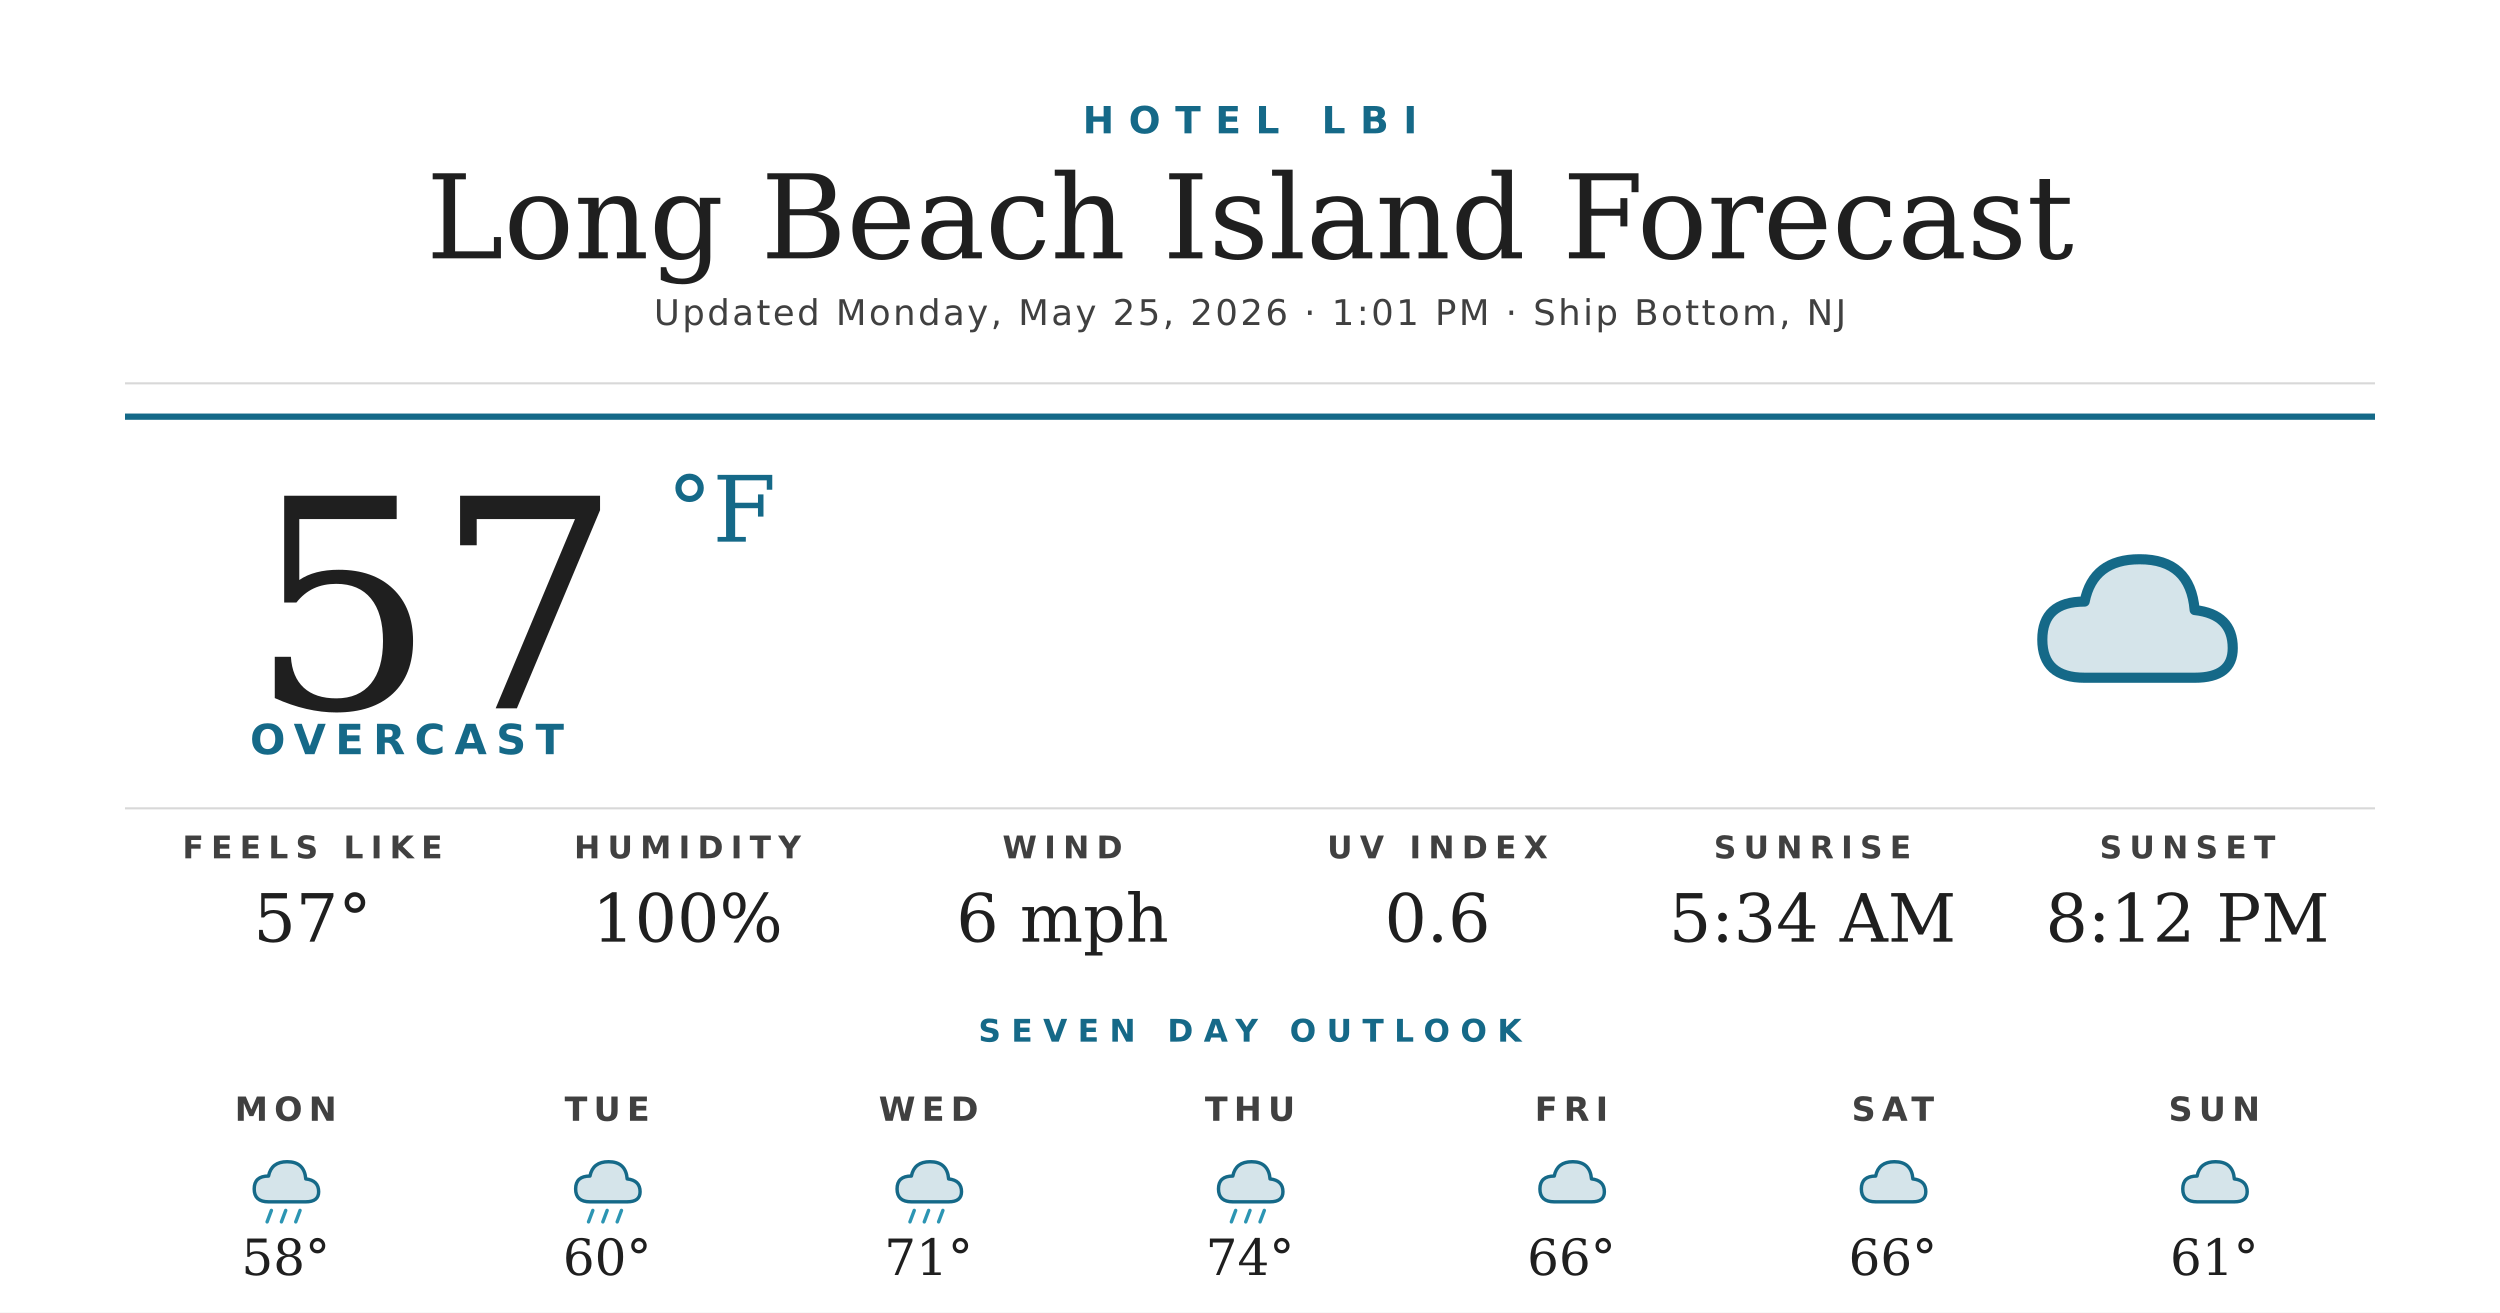
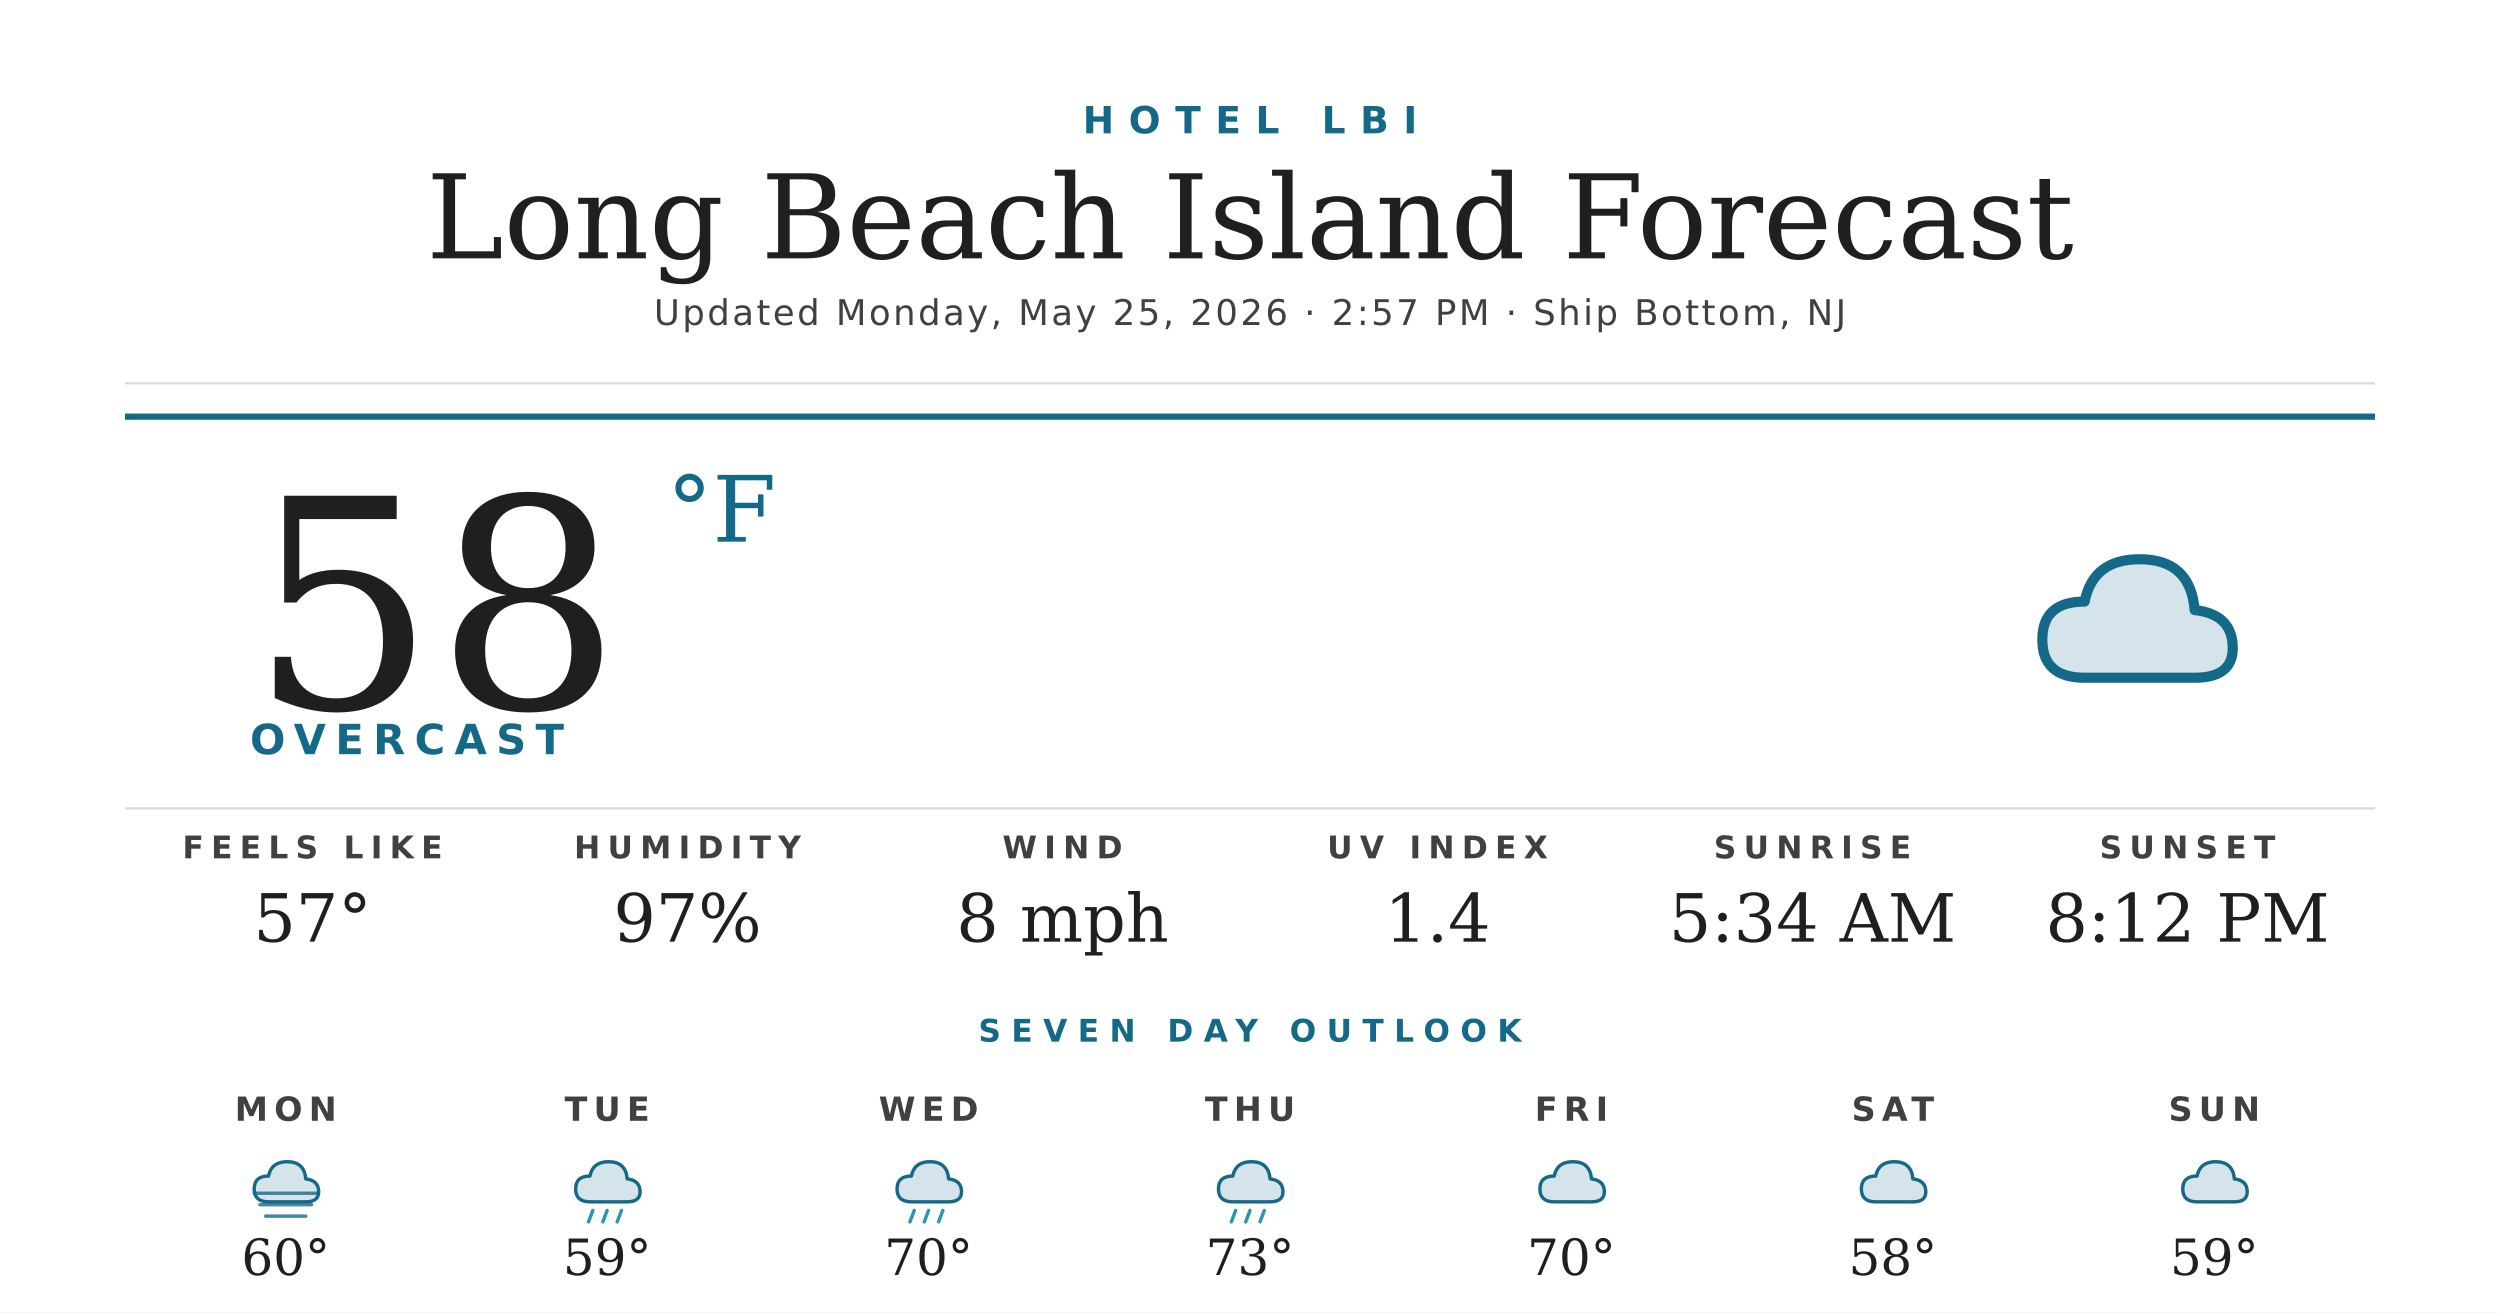
<svg xmlns="http://www.w3.org/2000/svg" width="1200" height="630" viewBox="0 0 1200 630">
  <rect width="1200" height="630" fill="#ffffff" />
  <text x="600" y="64" text-anchor="middle" font-family="'Montserrat Bold', 'Montserrat', 'DejaVu Sans', Helvetica, Arial, sans-serif" font-size="18" font-weight="700" fill="#156988" letter-spacing="7">HOTEL LBI</text>
  <text x="600" y="124" text-anchor="middle" font-family="'Prata', 'DejaVu Serif', Georgia, serif" font-size="56" fill="#1f1f1f">Long Beach Island Forecast</text>
-   <text x="600" y="156" text-anchor="middle" font-family="'Montserrat', 'DejaVu Sans', Helvetica, Arial, sans-serif" font-size="17" font-weight="500" fill="#404040" letter-spacing="1.2">Updated Monday, May 25, 2026 · 1:01 PM · Ship Bottom, NJ</text>
+   <text x="600" y="156" text-anchor="middle" font-family="'Montserrat', 'DejaVu Sans', Helvetica, Arial, sans-serif" font-size="17" font-weight="500" fill="#404040" letter-spacing="1.2">Updated Monday, May 25, 2026 · 2:57 PM · Ship Bottom, NJ</text>
  <line x1="60" y1="184" x2="1140" y2="184" stroke="#d8d8d8" stroke-width="1" />
  <line x1="60" y1="200" x2="1140" y2="200" stroke="#156988" stroke-width="3" />
-   <text x="120" y="340" font-family="'Prata', 'DejaVu Serif', Georgia, serif" font-size="140" fill="#1f1f1f">57</text>
+   <text x="120" y="340" font-family="'Prata', 'DejaVu Serif', Georgia, serif" font-size="140" fill="#1f1f1f">58</text>
  <text x="320" y="260" font-family="'Prata', 'DejaVu Serif', Georgia, serif" font-size="44" fill="#156988">°F</text>
  <text x="120" y="362" font-family="'Montserrat Bold', 'Montserrat', 'DejaVu Sans', Helvetica, Arial, sans-serif" font-size="20" font-weight="700" fill="#156988" letter-spacing="4.5">OVERCAST</text>
  <g transform="translate(960,240) scale(2.03125)">
    <path d="M20 42 Q10 42 10 33 Q10 24 20 24 Q22 14 33 14 Q45 14 46 26 Q55 27 55 35 Q55 42 46 42 Z" fill="#156988" opacity="0.18" />
    <path d="M20 42 Q10 42 10 33 Q10 24 20 24 Q22 14 33 14 Q45 14 46 26 Q55 27 55 35 Q55 42 46 42 Z" fill="none" stroke="#156988" stroke-width="2.4" stroke-linejoin="round" />
  </g>
  <line x1="60" y1="388" x2="1140" y2="388" stroke="#d8d8d8" stroke-width="1" />
  <text x="150" y="412" text-anchor="middle" font-family="'Montserrat Bold', 'Montserrat', 'DejaVu Sans', Helvetica, Arial, sans-serif" font-size="15" font-weight="700" fill="#404040" letter-spacing="3.5">FEELS LIKE</text>
  <text x="150" y="452" text-anchor="middle" font-family="'Prata', 'DejaVu Serif', Georgia, serif" font-size="32" fill="#1f1f1f">57°</text>
  <text x="330" y="412" text-anchor="middle" font-family="'Montserrat Bold', 'Montserrat', 'DejaVu Sans', Helvetica, Arial, sans-serif" font-size="15" font-weight="700" fill="#404040" letter-spacing="3.5">HUMIDITY</text>
-   <text x="330" y="452" text-anchor="middle" font-family="'Prata', 'DejaVu Serif', Georgia, serif" font-size="32" fill="#1f1f1f">100%</text>
+   <text x="330" y="452" text-anchor="middle" font-family="'Prata', 'DejaVu Serif', Georgia, serif" font-size="32" fill="#1f1f1f">97%</text>
  <text x="510" y="412" text-anchor="middle" font-family="'Montserrat Bold', 'Montserrat', 'DejaVu Sans', Helvetica, Arial, sans-serif" font-size="15" font-weight="700" fill="#404040" letter-spacing="3.5">WIND</text>
-   <text x="510" y="452" text-anchor="middle" font-family="'Prata', 'DejaVu Serif', Georgia, serif" font-size="32" fill="#1f1f1f">6 mph</text>
+   <text x="510" y="452" text-anchor="middle" font-family="'Prata', 'DejaVu Serif', Georgia, serif" font-size="32" fill="#1f1f1f">8 mph</text>
  <text x="690" y="412" text-anchor="middle" font-family="'Montserrat Bold', 'Montserrat', 'DejaVu Sans', Helvetica, Arial, sans-serif" font-size="15" font-weight="700" fill="#404040" letter-spacing="3.5">UV INDEX</text>
-   <text x="690" y="452" text-anchor="middle" font-family="'Prata', 'DejaVu Serif', Georgia, serif" font-size="32" fill="#1f1f1f">0.6</text>
+   <text x="690" y="452" text-anchor="middle" font-family="'Prata', 'DejaVu Serif', Georgia, serif" font-size="32" fill="#1f1f1f">1.4</text>
  <text x="870" y="412" text-anchor="middle" font-family="'Montserrat Bold', 'Montserrat', 'DejaVu Sans', Helvetica, Arial, sans-serif" font-size="15" font-weight="700" fill="#404040" letter-spacing="3.5">SUNRISE</text>
  <text x="870" y="452" text-anchor="middle" font-family="'Prata', 'DejaVu Serif', Georgia, serif" font-size="32" fill="#1f1f1f">5:34 AM</text>
  <text x="1050" y="412" text-anchor="middle" font-family="'Montserrat Bold', 'Montserrat', 'DejaVu Sans', Helvetica, Arial, sans-serif" font-size="15" font-weight="700" fill="#404040" letter-spacing="3.5">SUNSET</text>
  <text x="1050" y="452" text-anchor="middle" font-family="'Prata', 'DejaVu Serif', Georgia, serif" font-size="32" fill="#1f1f1f">8:12 PM</text>
  <text x="600" y="500" text-anchor="middle" font-family="'Montserrat Bold', 'Montserrat', 'DejaVu Sans', Helvetica, Arial, sans-serif" font-size="15" font-weight="700" fill="#156988" letter-spacing="5">SEVEN DAY OUTLOOK</text>
  <text x="137.143" y="538" text-anchor="middle" font-family="'Montserrat Bold', 'Montserrat', 'DejaVu Sans', Helvetica, Arial, sans-serif" font-size="16" font-weight="700" fill="#404040" letter-spacing="3">MON</text>
  <g transform="translate(115.1429,548) scale(0.6875)">
    <path d="M20 42 Q10 42 10 33 Q10 24 20 24 Q22 14 33 14 Q45 14 46 26 Q55 27 55 35 Q55 42 46 42 Z" fill="#156988" opacity="0.18" />
    <path d="M20 42 Q10 42 10 33 Q10 24 20 24 Q22 14 33 14 Q45 14 46 26 Q55 27 55 35 Q55 42 46 42 Z" fill="none" stroke="#156988" stroke-width="2.4" stroke-linejoin="round" />
-     <g stroke="#2C95B3" stroke-width="2.4" stroke-linecap="round">
-       <line x1="22" y1="48" x2="19" y2="56" />
-       <line x1="32" y1="48" x2="29" y2="56" />
-       <line x1="42" y1="48" x2="39" y2="56" />
+     <g stroke="#156988" stroke-width="2.4" stroke-linecap="round" opacity="0.8">
+       <line x1="10" y1="36" x2="54" y2="36" />
+       <line x1="14" y1="44" x2="50" y2="44" />
+       <line x1="18" y1="52" x2="46" y2="52" />
    </g>
  </g>
-   <text x="137.143" y="612" text-anchor="middle" font-family="'Prata', 'DejaVu Serif', Georgia, serif" font-size="24" fill="#1f1f1f">58°</text>
+   <text x="137.143" y="612" text-anchor="middle" font-family="'Prata', 'DejaVu Serif', Georgia, serif" font-size="24" fill="#1f1f1f">60°</text>
  <text x="291.429" y="538" text-anchor="middle" font-family="'Montserrat Bold', 'Montserrat', 'DejaVu Sans', Helvetica, Arial, sans-serif" font-size="16" font-weight="700" fill="#404040" letter-spacing="3">TUE</text>
  <g transform="translate(269.4286,548) scale(0.6875)">
    <path d="M20 42 Q10 42 10 33 Q10 24 20 24 Q22 14 33 14 Q45 14 46 26 Q55 27 55 35 Q55 42 46 42 Z" fill="#156988" opacity="0.18" />
    <path d="M20 42 Q10 42 10 33 Q10 24 20 24 Q22 14 33 14 Q45 14 46 26 Q55 27 55 35 Q55 42 46 42 Z" fill="none" stroke="#156988" stroke-width="2.4" stroke-linejoin="round" />
    <g stroke="#2C95B3" stroke-width="2.4" stroke-linecap="round">
      <line x1="22" y1="48" x2="19" y2="56" />
      <line x1="32" y1="48" x2="29" y2="56" />
      <line x1="42" y1="48" x2="39" y2="56" />
    </g>
  </g>
-   <text x="291.429" y="612" text-anchor="middle" font-family="'Prata', 'DejaVu Serif', Georgia, serif" font-size="24" fill="#1f1f1f">60°</text>
+   <text x="291.429" y="612" text-anchor="middle" font-family="'Prata', 'DejaVu Serif', Georgia, serif" font-size="24" fill="#1f1f1f">59°</text>
  <text x="445.714" y="538" text-anchor="middle" font-family="'Montserrat Bold', 'Montserrat', 'DejaVu Sans', Helvetica, Arial, sans-serif" font-size="16" font-weight="700" fill="#404040" letter-spacing="3">WED</text>
  <g transform="translate(423.7143,548) scale(0.6875)">
    <path d="M20 42 Q10 42 10 33 Q10 24 20 24 Q22 14 33 14 Q45 14 46 26 Q55 27 55 35 Q55 42 46 42 Z" fill="#156988" opacity="0.18" />
    <path d="M20 42 Q10 42 10 33 Q10 24 20 24 Q22 14 33 14 Q45 14 46 26 Q55 27 55 35 Q55 42 46 42 Z" fill="none" stroke="#156988" stroke-width="2.4" stroke-linejoin="round" />
    <g stroke="#2C95B3" stroke-width="2.4" stroke-linecap="round">
      <line x1="22" y1="48" x2="19" y2="56" />
      <line x1="32" y1="48" x2="29" y2="56" />
      <line x1="42" y1="48" x2="39" y2="56" />
    </g>
  </g>
-   <text x="445.714" y="612" text-anchor="middle" font-family="'Prata', 'DejaVu Serif', Georgia, serif" font-size="24" fill="#1f1f1f">71°</text>
+   <text x="445.714" y="612" text-anchor="middle" font-family="'Prata', 'DejaVu Serif', Georgia, serif" font-size="24" fill="#1f1f1f">70°</text>
  <text x="600" y="538" text-anchor="middle" font-family="'Montserrat Bold', 'Montserrat', 'DejaVu Sans', Helvetica, Arial, sans-serif" font-size="16" font-weight="700" fill="#404040" letter-spacing="3">THU</text>
  <g transform="translate(578,548) scale(0.6875)">
    <path d="M20 42 Q10 42 10 33 Q10 24 20 24 Q22 14 33 14 Q45 14 46 26 Q55 27 55 35 Q55 42 46 42 Z" fill="#156988" opacity="0.18" />
    <path d="M20 42 Q10 42 10 33 Q10 24 20 24 Q22 14 33 14 Q45 14 46 26 Q55 27 55 35 Q55 42 46 42 Z" fill="none" stroke="#156988" stroke-width="2.4" stroke-linejoin="round" />
    <g stroke="#2C95B3" stroke-width="2.4" stroke-linecap="round">
      <line x1="22" y1="48" x2="19" y2="56" />
      <line x1="32" y1="48" x2="29" y2="56" />
      <line x1="42" y1="48" x2="39" y2="56" />
    </g>
  </g>
-   <text x="600" y="612" text-anchor="middle" font-family="'Prata', 'DejaVu Serif', Georgia, serif" font-size="24" fill="#1f1f1f">74°</text>
+   <text x="600" y="612" text-anchor="middle" font-family="'Prata', 'DejaVu Serif', Georgia, serif" font-size="24" fill="#1f1f1f">73°</text>
  <text x="754.286" y="538" text-anchor="middle" font-family="'Montserrat Bold', 'Montserrat', 'DejaVu Sans', Helvetica, Arial, sans-serif" font-size="16" font-weight="700" fill="#404040" letter-spacing="3">FRI</text>
  <g transform="translate(732.2857,548) scale(0.6875)">
    <path d="M20 42 Q10 42 10 33 Q10 24 20 24 Q22 14 33 14 Q45 14 46 26 Q55 27 55 35 Q55 42 46 42 Z" fill="#156988" opacity="0.18" />
    <path d="M20 42 Q10 42 10 33 Q10 24 20 24 Q22 14 33 14 Q45 14 46 26 Q55 27 55 35 Q55 42 46 42 Z" fill="none" stroke="#156988" stroke-width="2.4" stroke-linejoin="round" />
  </g>
-   <text x="754.286" y="612" text-anchor="middle" font-family="'Prata', 'DejaVu Serif', Georgia, serif" font-size="24" fill="#1f1f1f">66°</text>
+   <text x="754.286" y="612" text-anchor="middle" font-family="'Prata', 'DejaVu Serif', Georgia, serif" font-size="24" fill="#1f1f1f">70°</text>
  <text x="908.571" y="538" text-anchor="middle" font-family="'Montserrat Bold', 'Montserrat', 'DejaVu Sans', Helvetica, Arial, sans-serif" font-size="16" font-weight="700" fill="#404040" letter-spacing="3">SAT</text>
  <g transform="translate(886.5714,548) scale(0.6875)">
    <path d="M20 42 Q10 42 10 33 Q10 24 20 24 Q22 14 33 14 Q45 14 46 26 Q55 27 55 35 Q55 42 46 42 Z" fill="#156988" opacity="0.18" />
    <path d="M20 42 Q10 42 10 33 Q10 24 20 24 Q22 14 33 14 Q45 14 46 26 Q55 27 55 35 Q55 42 46 42 Z" fill="none" stroke="#156988" stroke-width="2.4" stroke-linejoin="round" />
  </g>
-   <text x="908.571" y="612" text-anchor="middle" font-family="'Prata', 'DejaVu Serif', Georgia, serif" font-size="24" fill="#1f1f1f">66°</text>
+   <text x="908.571" y="612" text-anchor="middle" font-family="'Prata', 'DejaVu Serif', Georgia, serif" font-size="24" fill="#1f1f1f">58°</text>
  <text x="1062.857" y="538" text-anchor="middle" font-family="'Montserrat Bold', 'Montserrat', 'DejaVu Sans', Helvetica, Arial, sans-serif" font-size="16" font-weight="700" fill="#404040" letter-spacing="3">SUN</text>
  <g transform="translate(1040.857,548) scale(0.6875)">
    <path d="M20 42 Q10 42 10 33 Q10 24 20 24 Q22 14 33 14 Q45 14 46 26 Q55 27 55 35 Q55 42 46 42 Z" fill="#156988" opacity="0.18" />
    <path d="M20 42 Q10 42 10 33 Q10 24 20 24 Q22 14 33 14 Q45 14 46 26 Q55 27 55 35 Q55 42 46 42 Z" fill="none" stroke="#156988" stroke-width="2.4" stroke-linejoin="round" />
  </g>
-   <text x="1062.857" y="612" text-anchor="middle" font-family="'Prata', 'DejaVu Serif', Georgia, serif" font-size="24" fill="#1f1f1f">61°</text>
+   <text x="1062.857" y="612" text-anchor="middle" font-family="'Prata', 'DejaVu Serif', Georgia, serif" font-size="24" fill="#1f1f1f">59°</text>
</svg>
